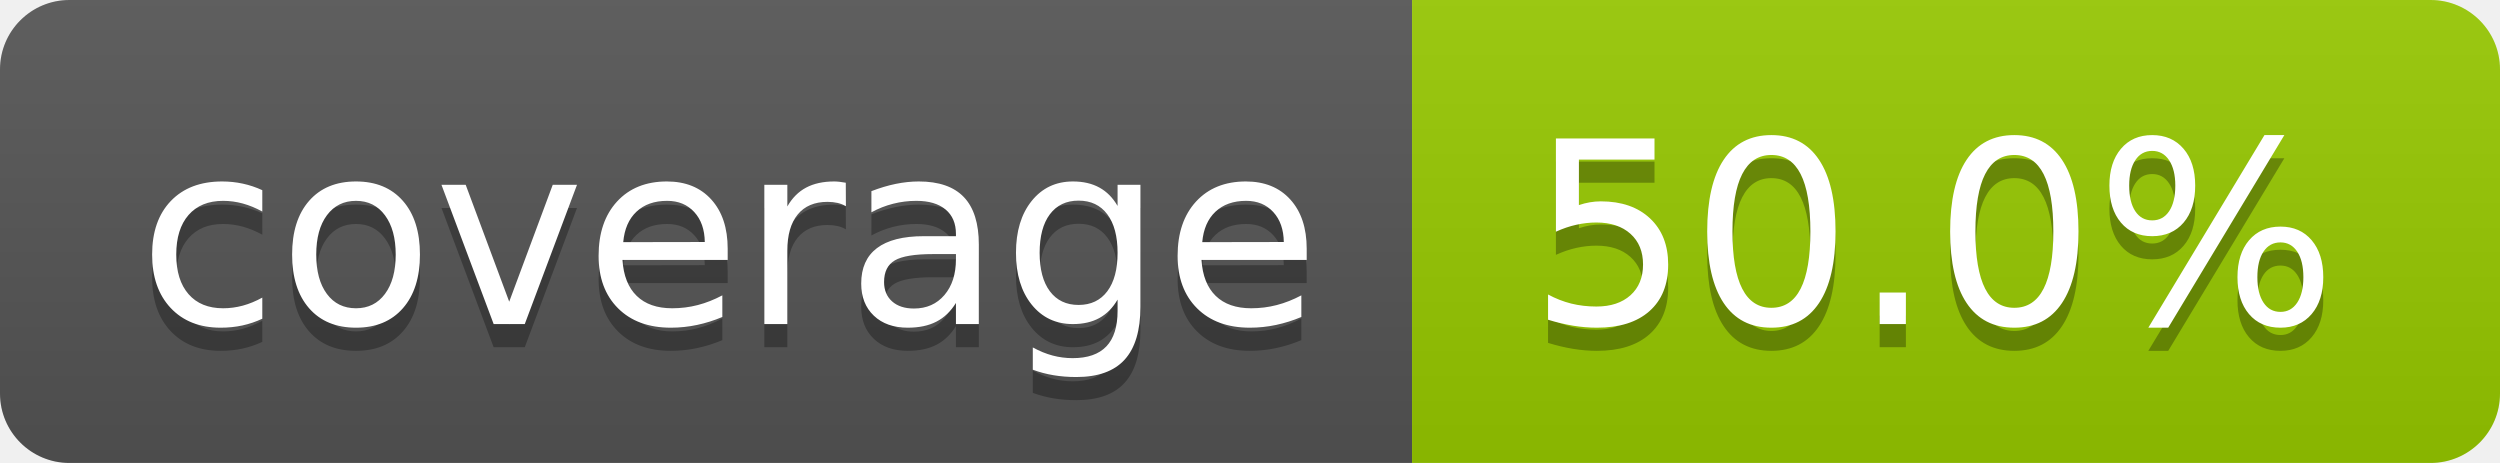
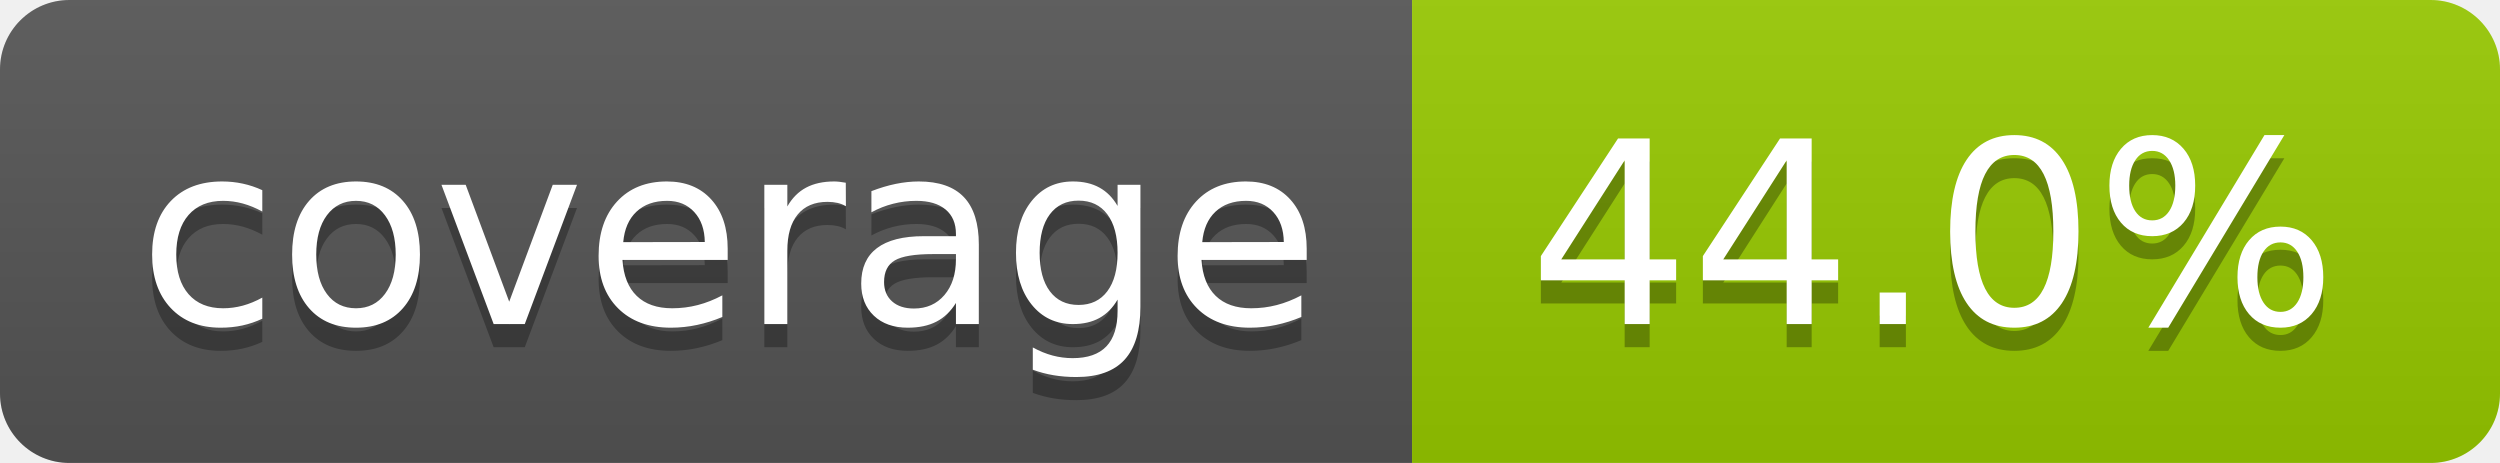
- <svg xmlns="http://www.w3.org/2000/svg" width="108" height="20" role="img" aria-label="coverage: 50.0%">
+ <svg xmlns="http://www.w3.org/2000/svg" width="108" height="20" role="img" aria-label="coverage: 44.0%">
  <linearGradient id="s" x2="0" y2="100%">
    <stop offset="0" stop-color="#bbb" stop-opacity=".1" />
    <stop offset="1" stop-opacity=".1" />
  </linearGradient>
  <clipPath id="r">
    <rect width="108" height="20" rx="3" fill="#fff" />
  </clipPath>
  <g clip-path="url(#r)">
    <rect width="61" height="20" fill="#555" />
    <rect x="61" width="47" height="20" fill="#97ca00" />
    <rect width="108" height="20" fill="url(#s)" />
  </g>
  <g fill="#fff" text-anchor="middle" font-family="Verdana,Geneva,DejaVu Sans,sans-serif" text-rendering="geometricPrecision" font-size="110">
    <text aria-hidden="true" x="315" y="150" fill="#010101" fill-opacity=".3" transform="scale(.1)" textLength="510">coverage</text>
    <text x="315" y="140" transform="scale(.1)" fill="#fff" textLength="510">coverage</text>
-     <text aria-hidden="true" x="835" y="150" fill="#010101" fill-opacity=".3" transform="scale(.1)" textLength="370">50.0%</text>
-     <text x="835" y="140" transform="scale(.1)" fill="#fff" textLength="370">50.0%</text>
+     <text aria-hidden="true" x="835" y="150" fill="#010101" fill-opacity=".3" transform="scale(.1)" textLength="370">44.0%</text>
+     <text x="835" y="140" transform="scale(.1)" fill="#fff" textLength="370">44.0%</text>
  </g>
</svg>
